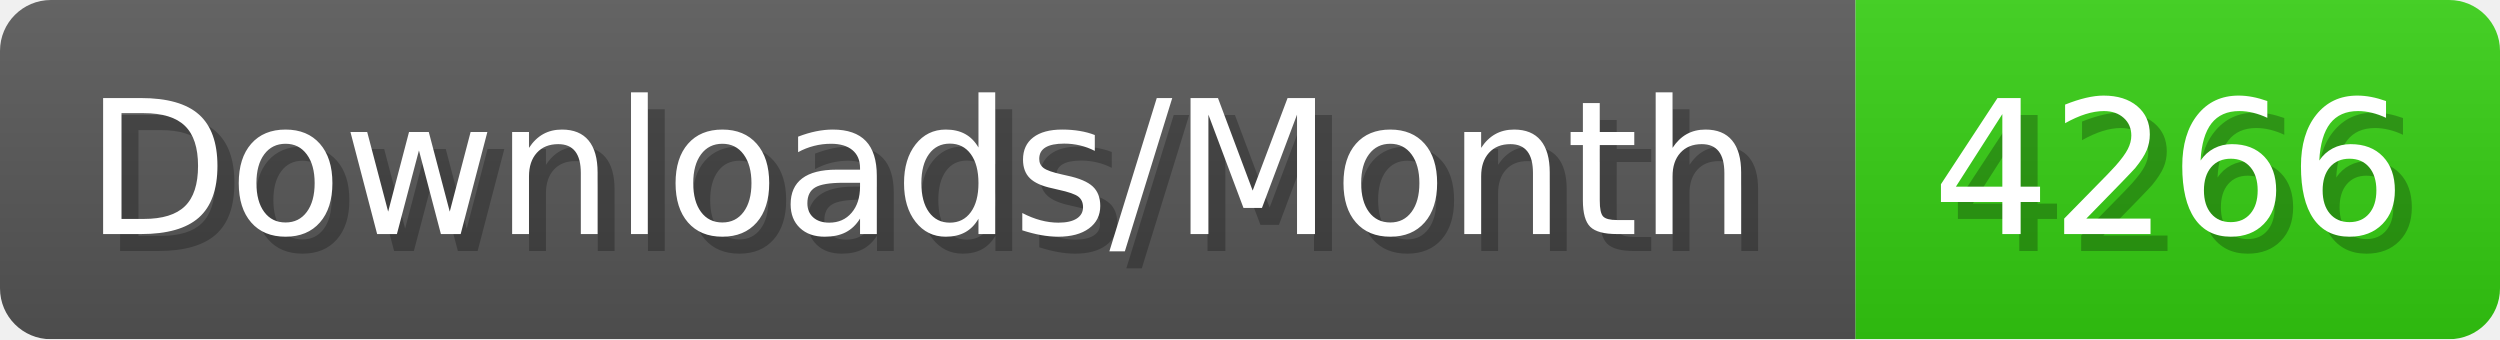
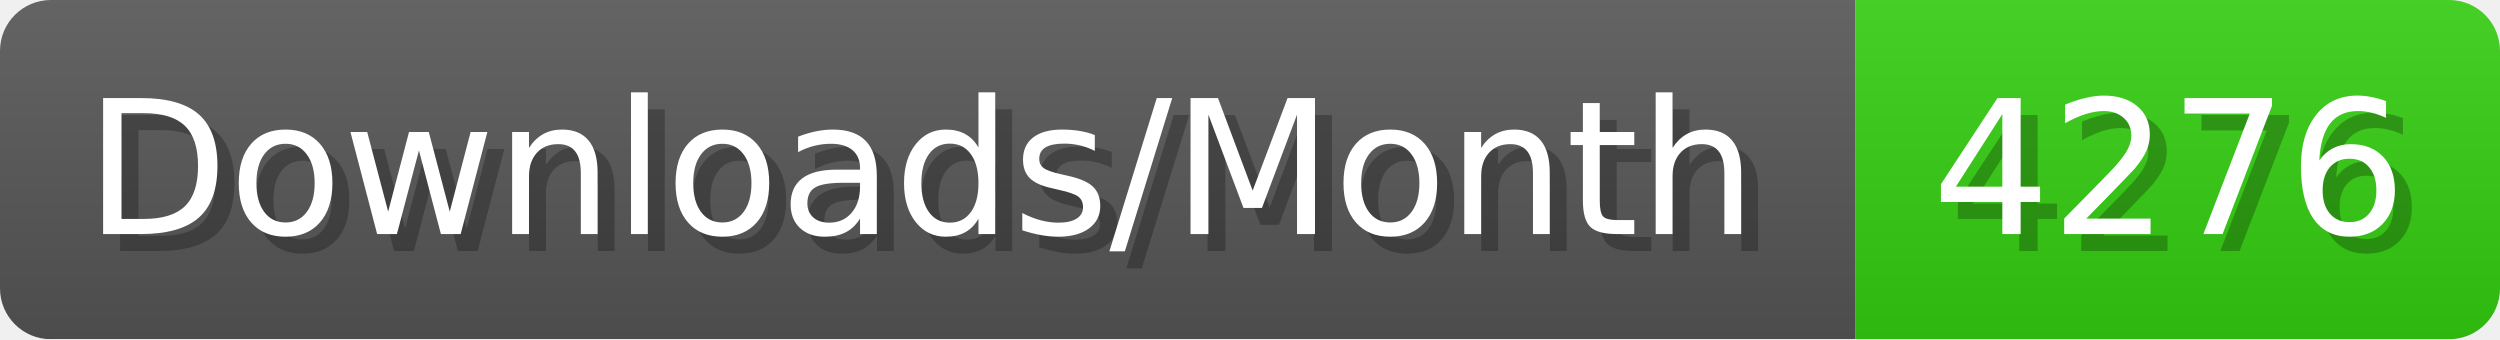
- <svg xmlns="http://www.w3.org/2000/svg" width="147.4" height="20" viewBox="0 0 1474 200" role="img" aria-label="Downloads/Month: 4266">
+ <svg xmlns="http://www.w3.org/2000/svg" width="147.4" height="20" viewBox="0 0 1474 200" role="img" aria-label="Downloads/Month: 4276">
  <linearGradient id="YlXUI" x2="0" y2="100%">
    <stop offset="0" stop-opacity=".1" stop-color="#EEE" />
    <stop offset="1" stop-opacity=".1" />
  </linearGradient>
  <mask id="JHhop">
    <rect width="1474" height="200" rx="30" fill="#FFF" />
  </mask>
  <g mask="url(#JHhop)">
    <rect width="1094" height="200" fill="#555" />
    <rect width="380" height="200" fill="#3C1" x="1094" />
    <rect width="1474" height="200" fill="url(#YlXUI)" />
  </g>
  <g aria-hidden="true" fill="#fff" text-anchor="start" font-family="Verdana,DejaVu Sans,sans-serif" font-size="110">
    <text x="60" y="148" textLength="994" fill="#000" opacity="0.25">Downloads/Month</text>
    <text x="50" y="138" textLength="994">Downloads/Month</text>
-     <text x="1149" y="148" textLength="280" fill="#000" opacity="0.25">4266</text>
-     <text x="1139" y="138" textLength="280">4266</text>
+     <text x="1149" y="148" textLength="280" fill="#000" opacity="0.25">4276</text>
+     <text x="1139" y="138" textLength="280">4276</text>
  </g>
</svg>
